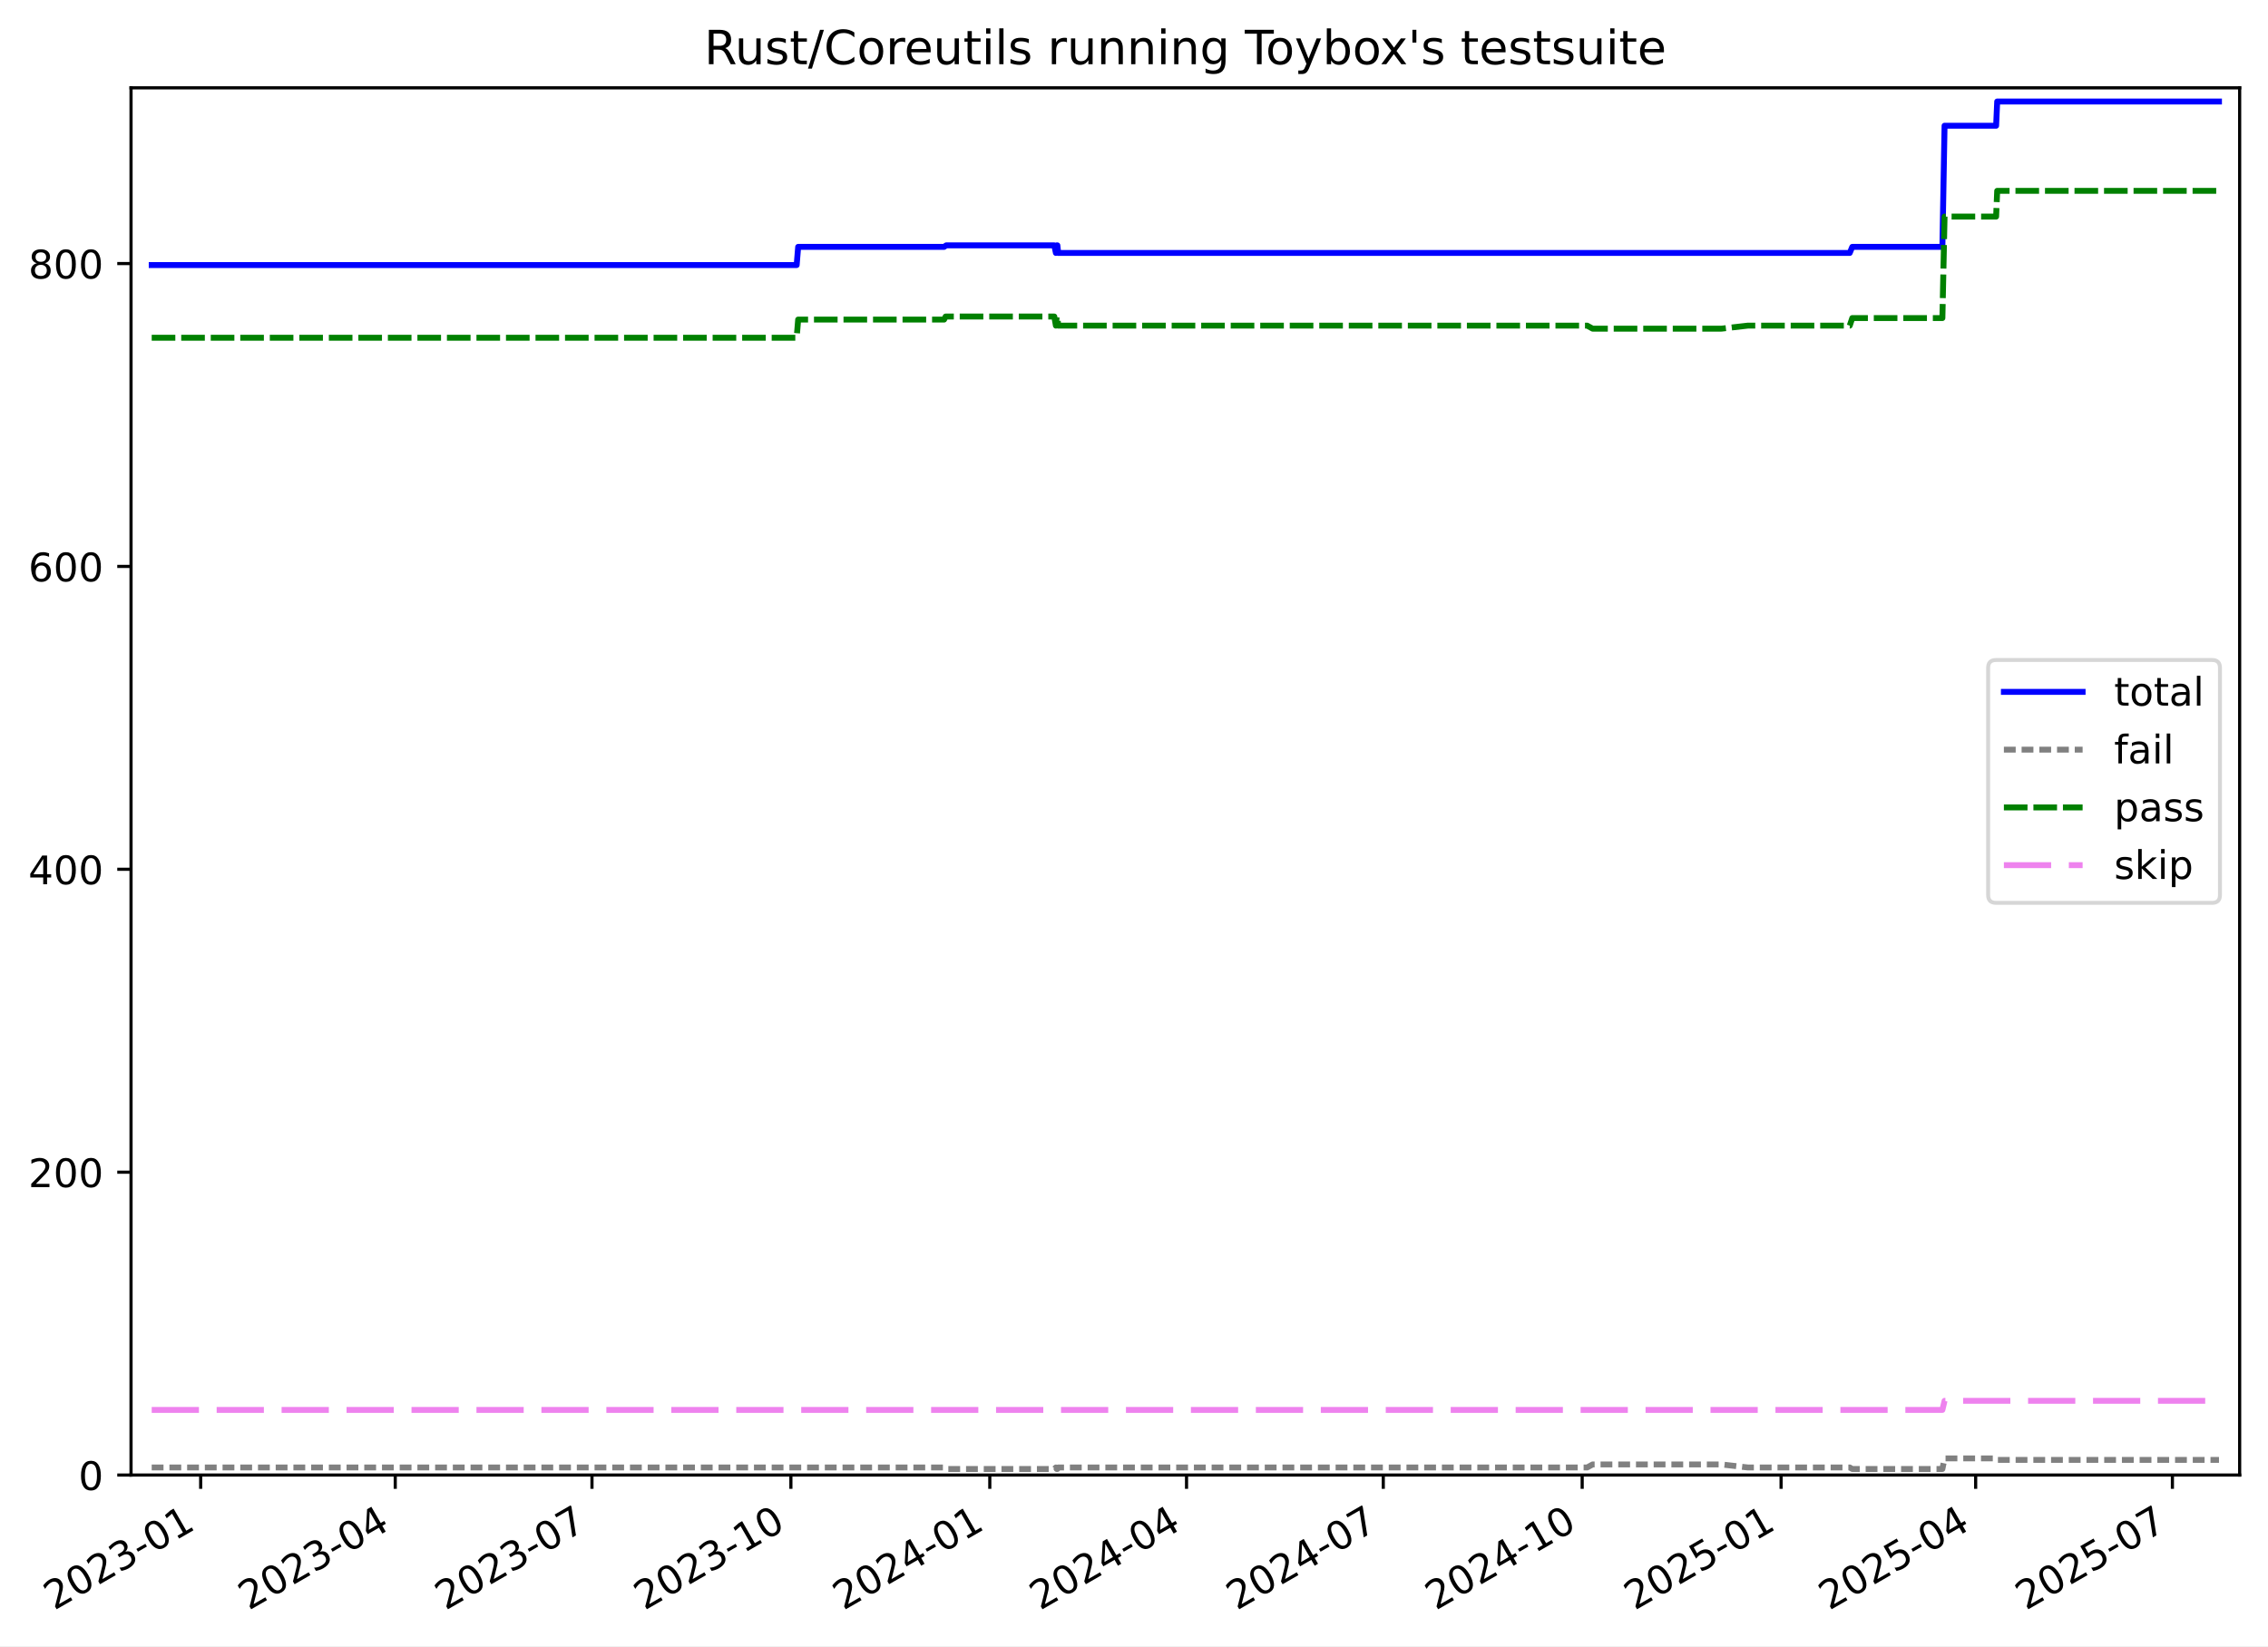
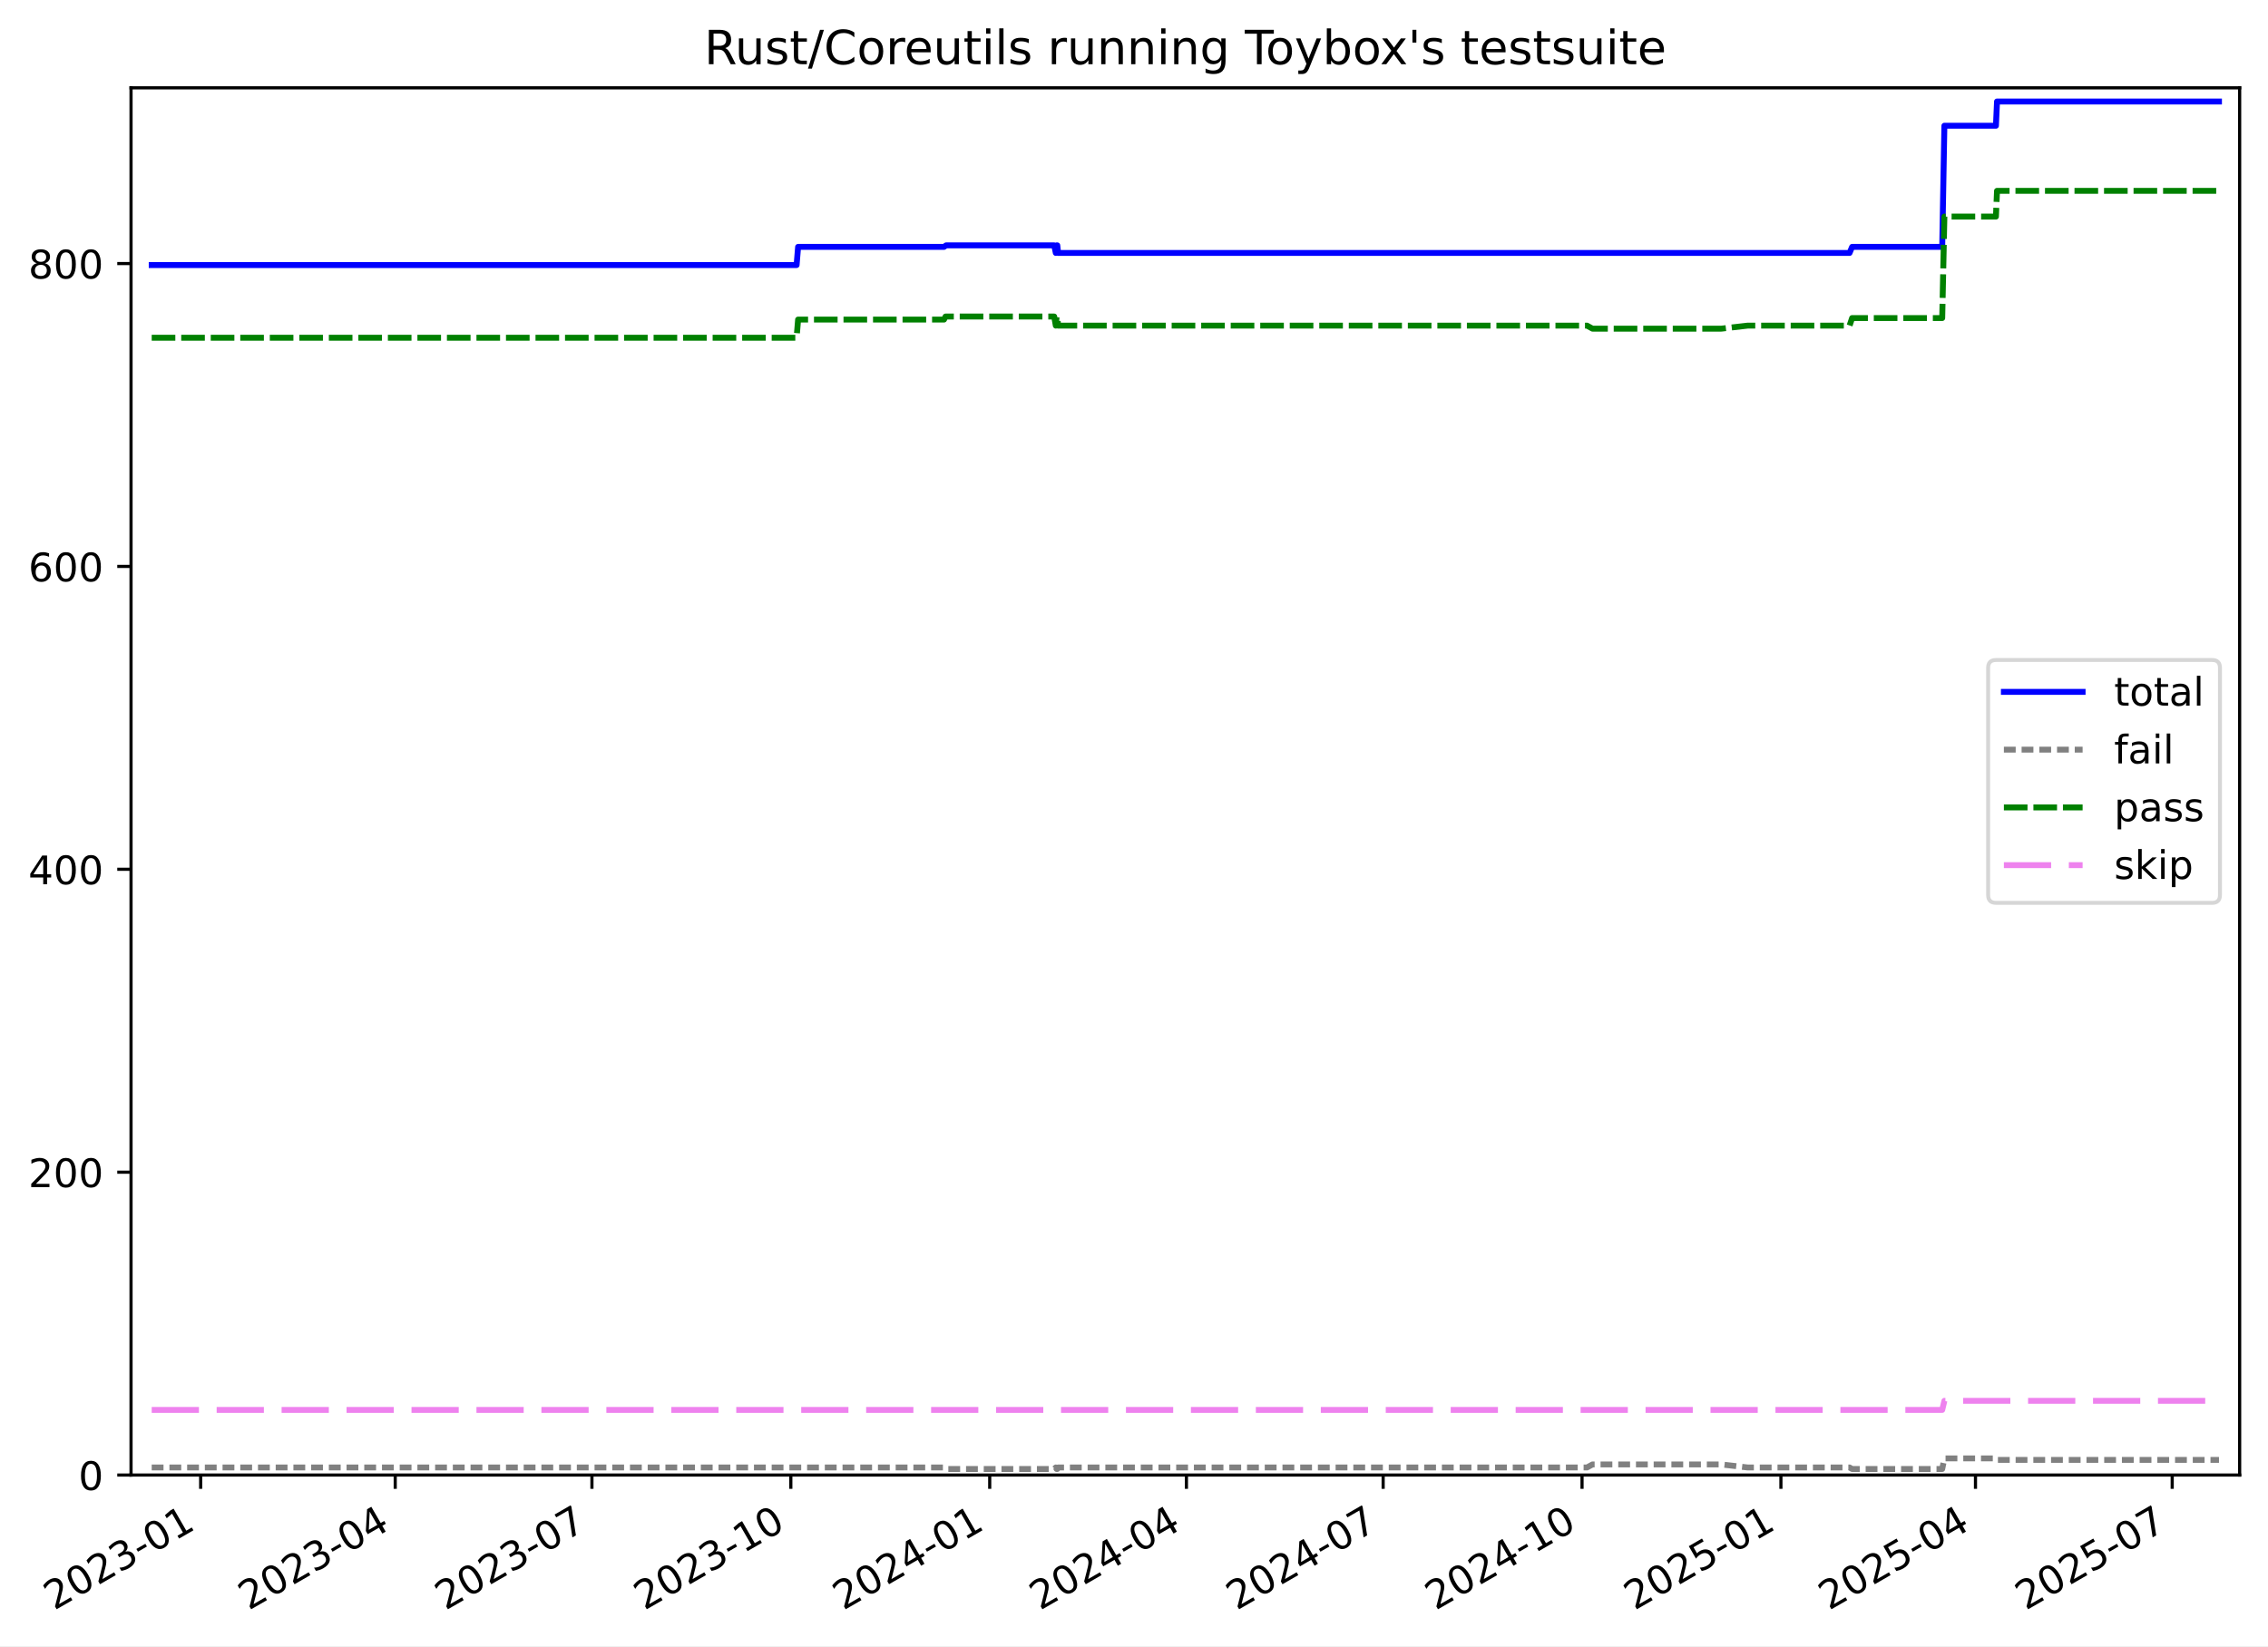
<svg xmlns="http://www.w3.org/2000/svg" xmlns:xlink="http://www.w3.org/1999/xlink" width="576.168pt" height="418.303pt" viewBox="0 0 576.168 418.303" version="1.1">
  <defs>
    <style type="text/css">*{stroke-linejoin: round; stroke-linecap: butt}</style>
  </defs>
  <g id="figure_1">
    <g id="patch_1">
      <path d="M -0 418.303  L 576.168 418.303  L 576.168 0  L -0 0  z " style="fill: #ffffff" />
    </g>
    <g id="axes_1">
      <g id="patch_2">
        <path d="M 33.288 374.83  L 568.967 374.83  L 568.967 22.318  L 33.288 22.318  z " style="fill: #ffffff" />
      </g>
      <g id="matplotlib.axis_1">
        <g id="xtick_1">
          <g id="line2d_1">
            <defs>
-               <path id="m8d94d91ae0" d="M 0 0  L 0 3.5  " style="stroke: #000000; stroke-width: 0.8" />
-             </defs>
-             <g>
-               <use xlink:href="#m8d94d91ae0" x="50.978" y="374.83" style="stroke: #000000; stroke-width: 0.8" />
+               <path id="md76aaed89a" d="M 0 0  L 0 3.5  " style="stroke: #000000; stroke-width: 0.8" />
+             </defs>
+             <g>
+               <use xlink:href="#md76aaed89a" x="50.976" y="374.83" style="stroke: #000000; stroke-width: 0.8" />
            </g>
          </g>
          <g id="text_1">
-             <g transform="translate(13.75272 409.302) rotate(-30) scale(0.1 -0.1)">
+             <g transform="translate(13.75149 409.302) rotate(-30) scale(0.1 -0.1)">
              <defs>
                <path id="DejaVuSans-32" d="M 1228 531  L 3431 531  L 3431 0  L 469 0  L 469 531  Q 828 903 1448 1529  Q 2069 2156 2228 2338  Q 2531 2678 2651 2914  Q 2772 3150 2772 3378  Q 2772 3750 2511 3984  Q 2250 4219 1831 4219  Q 1534 4219 1204 4116  Q 875 4013 500 3803  L 500 4441  Q 881 4594 1212 4672  Q 1544 4750 1819 4750  Q 2544 4750 2975 4387  Q 3406 4025 3406 3419  Q 3406 3131 3298 2873  Q 3191 2616 2906 2266  Q 2828 2175 2409 1742  Q 1991 1309 1228 531  z " transform="scale(0.015625)" />
                <path id="DejaVuSans-30" d="M 2034 4250  Q 1547 4250 1301 3770  Q 1056 3291 1056 2328  Q 1056 1369 1301 889  Q 1547 409 2034 409  Q 2525 409 2770 889  Q 3016 1369 3016 2328  Q 3016 3291 2770 3770  Q 2525 4250 2034 4250  z M 2034 4750  Q 2819 4750 3233 4129  Q 3647 3509 3647 2328  Q 3647 1150 3233 529  Q 2819 -91 2034 -91  Q 1250 -91 836 529  Q 422 1150 422 2328  Q 422 3509 836 4129  Q 1250 4750 2034 4750  z " transform="scale(0.015625)" />
                <path id="DejaVuSans-33" d="M 2597 2516  Q 3050 2419 3304 2112  Q 3559 1806 3559 1356  Q 3559 666 3084 287  Q 2609 -91 1734 -91  Q 1441 -91 1130 -33  Q 819 25 488 141  L 488 750  Q 750 597 1062 519  Q 1375 441 1716 441  Q 2309 441 2620 675  Q 2931 909 2931 1356  Q 2931 1769 2642 2001  Q 2353 2234 1838 2234  L 1294 2234  L 1294 2753  L 1863 2753  Q 2328 2753 2575 2939  Q 2822 3125 2822 3475  Q 2822 3834 2567 4026  Q 2313 4219 1838 4219  Q 1578 4219 1281 4162  Q 984 4106 628 3988  L 628 4550  Q 988 4650 1302 4700  Q 1616 4750 1894 4750  Q 2613 4750 3031 4423  Q 3450 4097 3450 3541  Q 3450 3153 3228 2886  Q 3006 2619 2597 2516  z " transform="scale(0.015625)" />
                <path id="DejaVuSans-2d" d="M 313 2009  L 1997 2009  L 1997 1497  L 313 1497  L 313 2009  z " transform="scale(0.015625)" />
                <path id="DejaVuSans-31" d="M 794 531  L 1825 531  L 1825 4091  L 703 3866  L 703 4441  L 1819 4666  L 2450 4666  L 2450 531  L 3481 531  L 3481 0  L 794 0  L 794 531  z " transform="scale(0.015625)" />
              </defs>
              <use xlink:href="#DejaVuSans-32" />
              <use xlink:href="#DejaVuSans-30" x="63.623" />
              <use xlink:href="#DejaVuSans-32" x="127.246" />
              <use xlink:href="#DejaVuSans-33" x="190.869" />
              <use xlink:href="#DejaVuSans-2d" x="254.492" />
              <use xlink:href="#DejaVuSans-30" x="290.576" />
              <use xlink:href="#DejaVuSans-31" x="354.199" />
            </g>
          </g>
        </g>
        <g id="xtick_2">
          <g id="line2d_2">
            <g>
-               <use xlink:href="#m8d94d91ae0" x="100.409" y="374.83" style="stroke: #000000; stroke-width: 0.8" />
+               <use xlink:href="#md76aaed89a" x="100.403" y="374.83" style="stroke: #000000; stroke-width: 0.8" />
            </g>
          </g>
          <g id="text_2">
-             <g transform="translate(63.18406 409.302) rotate(-30) scale(0.1 -0.1)">
+             <g transform="translate(63.17794 409.302) rotate(-30) scale(0.1 -0.1)">
              <defs>
                <path id="DejaVuSans-34" d="M 2419 4116  L 825 1625  L 2419 1625  L 2419 4116  z M 2253 4666  L 3047 4666  L 3047 1625  L 3713 1625  L 3713 1100  L 3047 1100  L 3047 0  L 2419 0  L 2419 1100  L 313 1100  L 313 1709  L 2253 4666  z " transform="scale(0.015625)" />
              </defs>
              <use xlink:href="#DejaVuSans-32" />
              <use xlink:href="#DejaVuSans-30" x="63.623" />
              <use xlink:href="#DejaVuSans-32" x="127.246" />
              <use xlink:href="#DejaVuSans-33" x="190.869" />
              <use xlink:href="#DejaVuSans-2d" x="254.492" />
              <use xlink:href="#DejaVuSans-30" x="290.576" />
              <use xlink:href="#DejaVuSans-34" x="354.199" />
            </g>
          </g>
        </g>
        <g id="xtick_3">
          <g id="line2d_3">
            <g>
-               <use xlink:href="#m8d94d91ae0" x="150.389" y="374.83" style="stroke: #000000; stroke-width: 0.8" />
+               <use xlink:href="#md76aaed89a" x="150.378" y="374.83" style="stroke: #000000; stroke-width: 0.8" />
            </g>
          </g>
          <g id="text_3">
-             <g transform="translate(113.1646 409.302) rotate(-30) scale(0.1 -0.1)">
+             <g transform="translate(113.1536 409.302) rotate(-30) scale(0.1 -0.1)">
              <defs>
                <path id="DejaVuSans-37" d="M 525 4666  L 3525 4666  L 3525 4397  L 1831 0  L 1172 0  L 2766 4134  L 525 4134  L 525 4666  z " transform="scale(0.015625)" />
              </defs>
              <use xlink:href="#DejaVuSans-32" />
              <use xlink:href="#DejaVuSans-30" x="63.623" />
              <use xlink:href="#DejaVuSans-32" x="127.246" />
              <use xlink:href="#DejaVuSans-33" x="190.869" />
              <use xlink:href="#DejaVuSans-2d" x="254.492" />
              <use xlink:href="#DejaVuSans-30" x="290.576" />
              <use xlink:href="#DejaVuSans-37" x="354.199" />
            </g>
          </g>
        </g>
        <g id="xtick_4">
          <g id="line2d_4">
            <g>
-               <use xlink:href="#m8d94d91ae0" x="200.919" y="374.83" style="stroke: #000000; stroke-width: 0.8" />
+               <use xlink:href="#md76aaed89a" x="200.903" y="374.83" style="stroke: #000000; stroke-width: 0.8" />
            </g>
          </g>
          <g id="text_4">
-             <g transform="translate(163.6944 409.302) rotate(-30) scale(0.1 -0.1)">
+             <g transform="translate(163.6784 409.302) rotate(-30) scale(0.1 -0.1)">
              <use xlink:href="#DejaVuSans-32" />
              <use xlink:href="#DejaVuSans-30" x="63.623" />
              <use xlink:href="#DejaVuSans-32" x="127.246" />
              <use xlink:href="#DejaVuSans-33" x="190.869" />
              <use xlink:href="#DejaVuSans-2d" x="254.492" />
              <use xlink:href="#DejaVuSans-31" x="290.576" />
              <use xlink:href="#DejaVuSans-30" x="354.199" />
            </g>
          </g>
        </g>
        <g id="xtick_5">
          <g id="line2d_5">
            <g>
-               <use xlink:href="#m8d94d91ae0" x="251.449" y="374.83" style="stroke: #000000; stroke-width: 0.8" />
+               <use xlink:href="#md76aaed89a" x="251.428" y="374.83" style="stroke: #000000; stroke-width: 0.8" />
            </g>
          </g>
          <g id="text_5">
-             <g transform="translate(214.2242 409.302) rotate(-30) scale(0.1 -0.1)">
+             <g transform="translate(214.2032 409.302) rotate(-30) scale(0.1 -0.1)">
              <use xlink:href="#DejaVuSans-32" />
              <use xlink:href="#DejaVuSans-30" x="63.623" />
              <use xlink:href="#DejaVuSans-32" x="127.246" />
              <use xlink:href="#DejaVuSans-34" x="190.869" />
              <use xlink:href="#DejaVuSans-2d" x="254.492" />
              <use xlink:href="#DejaVuSans-30" x="290.576" />
              <use xlink:href="#DejaVuSans-31" x="354.199" />
            </g>
          </g>
        </g>
        <g id="xtick_6">
          <g id="line2d_6">
            <g>
-               <use xlink:href="#m8d94d91ae0" x="301.43" y="374.83" style="stroke: #000000; stroke-width: 0.8" />
+               <use xlink:href="#md76aaed89a" x="301.404" y="374.83" style="stroke: #000000; stroke-width: 0.8" />
            </g>
          </g>
          <g id="text_6">
-             <g transform="translate(264.2048 409.302) rotate(-30) scale(0.1 -0.1)">
+             <g transform="translate(264.1788 409.302) rotate(-30) scale(0.1 -0.1)">
              <use xlink:href="#DejaVuSans-32" />
              <use xlink:href="#DejaVuSans-30" x="63.623" />
              <use xlink:href="#DejaVuSans-32" x="127.246" />
              <use xlink:href="#DejaVuSans-34" x="190.869" />
              <use xlink:href="#DejaVuSans-2d" x="254.492" />
              <use xlink:href="#DejaVuSans-30" x="290.576" />
              <use xlink:href="#DejaVuSans-34" x="354.199" />
            </g>
          </g>
        </g>
        <g id="xtick_7">
          <g id="line2d_7">
            <g>
-               <use xlink:href="#m8d94d91ae0" x="351.41" y="374.83" style="stroke: #000000; stroke-width: 0.8" />
+               <use xlink:href="#md76aaed89a" x="351.379" y="374.83" style="stroke: #000000; stroke-width: 0.8" />
            </g>
          </g>
          <g id="text_7">
-             <g transform="translate(314.1854 409.302) rotate(-30) scale(0.1 -0.1)">
+             <g transform="translate(314.1544 409.302) rotate(-30) scale(0.1 -0.1)">
              <use xlink:href="#DejaVuSans-32" />
              <use xlink:href="#DejaVuSans-30" x="63.623" />
              <use xlink:href="#DejaVuSans-32" x="127.246" />
              <use xlink:href="#DejaVuSans-34" x="190.869" />
              <use xlink:href="#DejaVuSans-2d" x="254.492" />
              <use xlink:href="#DejaVuSans-30" x="290.576" />
              <use xlink:href="#DejaVuSans-37" x="354.199" />
            </g>
          </g>
        </g>
        <g id="xtick_8">
          <g id="line2d_8">
            <g>
-               <use xlink:href="#m8d94d91ae0" x="401.94" y="374.83" style="stroke: #000000; stroke-width: 0.8" />
+               <use xlink:href="#md76aaed89a" x="401.904" y="374.83" style="stroke: #000000; stroke-width: 0.8" />
            </g>
          </g>
          <g id="text_8">
-             <g transform="translate(364.7152 409.302) rotate(-30) scale(0.1 -0.1)">
+             <g transform="translate(364.6792 409.302) rotate(-30) scale(0.1 -0.1)">
              <use xlink:href="#DejaVuSans-32" />
              <use xlink:href="#DejaVuSans-30" x="63.623" />
              <use xlink:href="#DejaVuSans-32" x="127.246" />
              <use xlink:href="#DejaVuSans-34" x="190.869" />
              <use xlink:href="#DejaVuSans-2d" x="254.492" />
              <use xlink:href="#DejaVuSans-31" x="290.576" />
              <use xlink:href="#DejaVuSans-30" x="354.199" />
            </g>
          </g>
        </g>
        <g id="xtick_9">
          <g id="line2d_9">
            <g>
-               <use xlink:href="#m8d94d91ae0" x="452.47" y="374.83" style="stroke: #000000; stroke-width: 0.8" />
+               <use xlink:href="#md76aaed89a" x="452.429" y="374.83" style="stroke: #000000; stroke-width: 0.8" />
            </g>
          </g>
          <g id="text_9">
-             <g transform="translate(415.245 409.302) rotate(-30) scale(0.1 -0.1)">
+             <g transform="translate(415.204 409.302) rotate(-30) scale(0.1 -0.1)">
              <defs>
                <path id="DejaVuSans-35" d="M 691 4666  L 3169 4666  L 3169 4134  L 1269 4134  L 1269 2991  Q 1406 3038 1543 3061  Q 1681 3084 1819 3084  Q 2600 3084 3056 2656  Q 3513 2228 3513 1497  Q 3513 744 3044 326  Q 2575 -91 1722 -91  Q 1428 -91 1123 -41  Q 819 9 494 109  L 494 744  Q 775 591 1075 516  Q 1375 441 1709 441  Q 2250 441 2565 725  Q 2881 1009 2881 1497  Q 2881 1984 2565 2268  Q 2250 2553 1709 2553  Q 1456 2553 1204 2497  Q 953 2441 691 2322  L 691 4666  z " transform="scale(0.015625)" />
              </defs>
              <use xlink:href="#DejaVuSans-32" />
              <use xlink:href="#DejaVuSans-30" x="63.623" />
              <use xlink:href="#DejaVuSans-32" x="127.246" />
              <use xlink:href="#DejaVuSans-35" x="190.869" />
              <use xlink:href="#DejaVuSans-2d" x="254.492" />
              <use xlink:href="#DejaVuSans-30" x="290.576" />
              <use xlink:href="#DejaVuSans-31" x="354.199" />
            </g>
          </g>
        </g>
        <g id="xtick_10">
          <g id="line2d_10">
            <g>
-               <use xlink:href="#m8d94d91ae0" x="501.901" y="374.83" style="stroke: #000000; stroke-width: 0.8" />
+               <use xlink:href="#md76aaed89a" x="501.855" y="374.83" style="stroke: #000000; stroke-width: 0.8" />
            </g>
          </g>
          <g id="text_10">
-             <g transform="translate(464.6763 409.302) rotate(-30) scale(0.1 -0.1)">
+             <g transform="translate(464.6305 409.302) rotate(-30) scale(0.1 -0.1)">
              <use xlink:href="#DejaVuSans-32" />
              <use xlink:href="#DejaVuSans-30" x="63.623" />
              <use xlink:href="#DejaVuSans-32" x="127.246" />
              <use xlink:href="#DejaVuSans-35" x="190.869" />
              <use xlink:href="#DejaVuSans-2d" x="254.492" />
              <use xlink:href="#DejaVuSans-30" x="290.576" />
              <use xlink:href="#DejaVuSans-34" x="354.199" />
            </g>
          </g>
        </g>
        <g id="xtick_11">
          <g id="line2d_11">
            <g>
-               <use xlink:href="#m8d94d91ae0" x="551.882" y="374.83" style="stroke: #000000; stroke-width: 0.8" />
+               <use xlink:href="#md76aaed89a" x="551.831" y="374.83" style="stroke: #000000; stroke-width: 0.8" />
            </g>
          </g>
          <g id="text_11">
-             <g transform="translate(514.6569 409.302) rotate(-30) scale(0.1 -0.1)">
+             <g transform="translate(514.6061 409.302) rotate(-30) scale(0.1 -0.1)">
              <use xlink:href="#DejaVuSans-32" />
              <use xlink:href="#DejaVuSans-30" x="63.623" />
              <use xlink:href="#DejaVuSans-32" x="127.246" />
              <use xlink:href="#DejaVuSans-35" x="190.869" />
              <use xlink:href="#DejaVuSans-2d" x="254.492" />
              <use xlink:href="#DejaVuSans-30" x="290.576" />
              <use xlink:href="#DejaVuSans-37" x="354.199" />
            </g>
          </g>
        </g>
      </g>
      <g id="matplotlib.axis_2">
        <g id="ytick_1">
          <g id="line2d_12">
            <defs>
-               <path id="mfdc3925e29" d="M 0 0  L -3.5 0  " style="stroke: #000000; stroke-width: 0.8" />
-             </defs>
-             <g>
-               <use xlink:href="#mfdc3925e29" x="33.288" y="374.83" style="stroke: #000000; stroke-width: 0.8" />
+               <path id="m30e157543b" d="M 0 0  L -3.5 0  " style="stroke: #000000; stroke-width: 0.8" />
+             </defs>
+             <g>
+               <use xlink:href="#m30e157543b" x="33.288" y="374.83" style="stroke: #000000; stroke-width: 0.8" />
            </g>
          </g>
          <g id="text_12">
            <g transform="translate(19.925 378.6293) scale(0.1 -0.1)">
              <use xlink:href="#DejaVuSans-30" />
            </g>
          </g>
        </g>
        <g id="ytick_2">
          <g id="line2d_13">
            <g>
-               <use xlink:href="#mfdc3925e29" x="33.288" y="297.865" style="stroke: #000000; stroke-width: 0.8" />
+               <use xlink:href="#m30e157543b" x="33.288" y="297.865" style="stroke: #000000; stroke-width: 0.8" />
            </g>
          </g>
          <g id="text_13">
            <g transform="translate(7.2 301.6642) scale(0.1 -0.1)">
              <use xlink:href="#DejaVuSans-32" />
              <use xlink:href="#DejaVuSans-30" x="63.623" />
              <use xlink:href="#DejaVuSans-30" x="127.246" />
            </g>
          </g>
        </g>
        <g id="ytick_3">
          <g id="line2d_14">
            <g>
-               <use xlink:href="#mfdc3925e29" x="33.288" y="220.9" style="stroke: #000000; stroke-width: 0.8" />
+               <use xlink:href="#m30e157543b" x="33.288" y="220.9" style="stroke: #000000; stroke-width: 0.8" />
            </g>
          </g>
          <g id="text_14">
            <g transform="translate(7.2 224.699) scale(0.1 -0.1)">
              <use xlink:href="#DejaVuSans-34" />
              <use xlink:href="#DejaVuSans-30" x="63.623" />
              <use xlink:href="#DejaVuSans-30" x="127.246" />
            </g>
          </g>
        </g>
        <g id="ytick_4">
          <g id="line2d_15">
            <g>
-               <use xlink:href="#mfdc3925e29" x="33.288" y="143.935" style="stroke: #000000; stroke-width: 0.8" />
+               <use xlink:href="#m30e157543b" x="33.288" y="143.935" style="stroke: #000000; stroke-width: 0.8" />
            </g>
          </g>
          <g id="text_15">
            <g transform="translate(7.2 147.7338) scale(0.1 -0.1)">
              <defs>
                <path id="DejaVuSans-36" d="M 2113 2584  Q 1688 2584 1439 2293  Q 1191 2003 1191 1497  Q 1191 994 1439 701  Q 1688 409 2113 409  Q 2538 409 2786 701  Q 3034 994 3034 1497  Q 3034 2003 2786 2293  Q 2538 2584 2113 2584  z M 3366 4563  L 3366 3988  Q 3128 4100 2886 4159  Q 2644 4219 2406 4219  Q 1781 4219 1451 3797  Q 1122 3375 1075 2522  Q 1259 2794 1537 2939  Q 1816 3084 2150 3084  Q 2853 3084 3261 2657  Q 3669 2231 3669 1497  Q 3669 778 3244 343  Q 2819 -91 2113 -91  Q 1303 -91 875 529  Q 447 1150 447 2328  Q 447 3434 972 4092  Q 1497 4750 2381 4750  Q 2619 4750 2861 4703  Q 3103 4656 3366 4563  z " transform="scale(0.015625)" />
              </defs>
              <use xlink:href="#DejaVuSans-36" />
              <use xlink:href="#DejaVuSans-30" x="63.623" />
              <use xlink:href="#DejaVuSans-30" x="127.246" />
            </g>
          </g>
        </g>
        <g id="ytick_5">
          <g id="line2d_16">
            <g>
-               <use xlink:href="#mfdc3925e29" x="33.288" y="66.969" style="stroke: #000000; stroke-width: 0.8" />
+               <use xlink:href="#m30e157543b" x="33.288" y="66.969" style="stroke: #000000; stroke-width: 0.8" />
            </g>
          </g>
          <g id="text_16">
            <g transform="translate(7.2 70.76868) scale(0.1 -0.1)">
              <defs>
                <path id="DejaVuSans-38" d="M 2034 2216  Q 1584 2216 1326 1975  Q 1069 1734 1069 1313  Q 1069 891 1326 650  Q 1584 409 2034 409  Q 2484 409 2743 651  Q 3003 894 3003 1313  Q 3003 1734 2745 1975  Q 2488 2216 2034 2216  z M 1403 2484  Q 997 2584 770 2862  Q 544 3141 544 3541  Q 544 4100 942 4425  Q 1341 4750 2034 4750  Q 2731 4750 3128 4425  Q 3525 4100 3525 3541  Q 3525 3141 3298 2862  Q 3072 2584 2669 2484  Q 3125 2378 3379 2068  Q 3634 1759 3634 1313  Q 3634 634 3220 271  Q 2806 -91 2034 -91  Q 1263 -91 848 271  Q 434 634 434 1313  Q 434 1759 690 2068  Q 947 2378 1403 2484  z M 1172 3481  Q 1172 3119 1398 2916  Q 1625 2713 2034 2713  Q 2441 2713 2670 2916  Q 2900 3119 2900 3481  Q 2900 3844 2670 4047  Q 2441 4250 2034 4250  Q 1625 4250 1398 4047  Q 1172 3844 1172 3481  z " transform="scale(0.015625)" />
              </defs>
              <use xlink:href="#DejaVuSans-38" />
              <use xlink:href="#DejaVuSans-30" x="63.623" />
              <use xlink:href="#DejaVuSans-30" x="127.246" />
            </g>
          </g>
        </g>
      </g>
      <g id="line2d_17">
-         <path d="M 38.539 67.354  L 202.388 67.354  L 202.766 62.736  L 239.84 62.736  L 240.379 62.352  L 267.835 62.352  L 268.241 64.276  L 268.448 62.352  L 268.619 62.352  L 268.829 64.276  L 469.912 64.276  L 470.557 62.736  L 493.45 62.736  L 494 31.95  L 507.099 31.95  L 507.373 25.793  L 563.716 25.793  L 563.716 25.793  " clip-path="url(#pceb5319aca)" style="fill: none; stroke: #0000ff; stroke-width: 1.5; stroke-linecap: square" />
+         <path d="M 38.539 67.354  L 202.371 67.354  L 202.75 62.736  L 239.82 62.736  L 240.359 62.352  L 267.812 62.352  L 268.218 64.276  L 268.426 62.352  L 268.597 62.352  L 268.806 64.276  L 469.869 64.276  L 470.514 62.736  L 493.405 62.736  L 493.955 31.95  L 507.052 31.95  L 507.326 25.793  L 563.716 25.793  L 563.716 25.793  " clip-path="url(#pfeed39c0c6)" style="fill: none; stroke: #0000ff; stroke-width: 1.5; stroke-linecap: square" />
      </g>
      <g id="line2d_18">
-         <path d="M 38.539 372.906  L 239.84 372.906  L 240.379 373.291  L 267.835 373.291  L 268.241 372.906  L 268.448 373.291  L 268.619 373.291  L 268.829 372.906  L 403.204 372.906  L 404.595 372.136  L 437.336 372.136  L 444.019 372.906  L 469.912 372.906  L 470.557 373.291  L 493.45 373.291  L 494 370.597  L 507.099 370.597  L 507.373 370.982  L 563.716 370.982  L 563.716 370.982  " clip-path="url(#pceb5319aca)" style="fill: none; stroke-dasharray: 3,1.5; stroke-dashoffset: 0; stroke: #808080; stroke-width: 1.5" />
+         <path d="M 38.539 372.906  L 239.82 372.906  L 240.359 373.291  L 267.812 373.291  L 268.218 372.906  L 268.426 373.291  L 268.597 373.291  L 268.806 372.906  L 403.168 372.906  L 404.558 372.136  L 437.297 372.136  L 443.979 372.906  L 469.869 372.906  L 470.514 373.291  L 493.405 373.291  L 493.955 370.597  L 507.052 370.597  L 507.326 370.982  L 563.716 370.982  L 563.716 370.982  " clip-path="url(#pfeed39c0c6)" style="fill: none; stroke-dasharray: 3,1.5; stroke-dashoffset: 0; stroke: #808080; stroke-width: 1.5" />
      </g>
      <g id="line2d_19">
-         <path d="M 38.539 85.826  L 202.388 85.826  L 202.766 81.208  L 239.84 81.208  L 240.229 80.438  L 267.835 80.438  L 268.241 82.747  L 268.448 80.438  L 268.619 80.438  L 268.829 82.747  L 403.204 82.747  L 404.595 83.517  L 437.336 83.517  L 444.019 82.747  L 469.912 82.747  L 470.557 80.823  L 493.45 80.823  L 494 55.04  L 507.099 55.04  L 507.373 48.498  L 563.716 48.498  L 563.716 48.498  " clip-path="url(#pceb5319aca)" style="fill: none; stroke-dasharray: 6,1.5; stroke-dashoffset: 0; stroke: #008000; stroke-width: 1.5" />
+         <path d="M 38.539 85.826  L 202.371 85.826  L 202.75 81.208  L 239.82 81.208  L 240.209 80.438  L 267.812 80.438  L 268.218 82.747  L 268.426 80.438  L 268.597 80.438  L 268.806 82.747  L 403.168 82.747  L 404.558 83.517  L 437.297 83.517  L 443.979 82.747  L 469.869 82.747  L 470.514 80.823  L 493.405 80.823  L 493.955 55.04  L 507.052 55.04  L 507.326 48.498  L 563.716 48.498  L 563.716 48.498  " clip-path="url(#pfeed39c0c6)" style="fill: none; stroke-dasharray: 6,1.5; stroke-dashoffset: 0; stroke: #008000; stroke-width: 1.5" />
      </g>
      <g id="line2d_20">
-         <path d="M 38.539 358.283  L 493.45 358.283  L 494 355.974  L 563.716 355.974  L 563.716 355.974  " clip-path="url(#pceb5319aca)" style="fill: none; stroke-dasharray: 12,4.5; stroke-dashoffset: 0; stroke: #ee82ee; stroke-width: 1.5" />
+         <path d="M 38.539 358.283  L 493.405 358.283  L 493.955 355.974  L 563.716 355.974  L 563.716 355.974  " clip-path="url(#pfeed39c0c6)" style="fill: none; stroke-dasharray: 12,4.5; stroke-dashoffset: 0; stroke: #ee82ee; stroke-width: 1.5" />
      </g>
      <g id="patch_3">
        <path d="M 33.288 374.83  L 33.288 22.318  " style="fill: none; stroke: #000000; stroke-width: 0.8; stroke-linejoin: miter; stroke-linecap: square" />
      </g>
      <g id="patch_4">
        <path d="M 568.967 374.83  L 568.967 22.318  " style="fill: none; stroke: #000000; stroke-width: 0.8; stroke-linejoin: miter; stroke-linecap: square" />
      </g>
      <g id="patch_5">
        <path d="M 33.288 374.83  L 568.967 374.83  " style="fill: none; stroke: #000000; stroke-width: 0.8; stroke-linejoin: miter; stroke-linecap: square" />
      </g>
      <g id="patch_6">
        <path d="M 33.288 22.318  L 568.967 22.318  " style="fill: none; stroke: #000000; stroke-width: 0.8; stroke-linejoin: miter; stroke-linecap: square" />
      </g>
      <g id="text_17">
        <g transform="translate(178.9084 16.31812) scale(0.12 -0.12)">
          <defs>
            <path id="DejaVuSans-52" d="M 2841 2188  Q 3044 2119 3236 1894  Q 3428 1669 3622 1275  L 4263 0  L 3584 0  L 2988 1197  Q 2756 1666 2539 1819  Q 2322 1972 1947 1972  L 1259 1972  L 1259 0  L 628 0  L 628 4666  L 2053 4666  Q 2853 4666 3247 4331  Q 3641 3997 3641 3322  Q 3641 2881 3436 2590  Q 3231 2300 2841 2188  z M 1259 4147  L 1259 2491  L 2053 2491  Q 2509 2491 2742 2702  Q 2975 2913 2975 3322  Q 2975 3731 2742 3939  Q 2509 4147 2053 4147  L 1259 4147  z " transform="scale(0.015625)" />
            <path id="DejaVuSans-75" d="M 544 1381  L 544 3500  L 1119 3500  L 1119 1403  Q 1119 906 1312 657  Q 1506 409 1894 409  Q 2359 409 2629 706  Q 2900 1003 2900 1516  L 2900 3500  L 3475 3500  L 3475 0  L 2900 0  L 2900 538  Q 2691 219 2414 64  Q 2138 -91 1772 -91  Q 1169 -91 856 284  Q 544 659 544 1381  z M 1991 3584  L 1991 3584  z " transform="scale(0.015625)" />
            <path id="DejaVuSans-73" d="M 2834 3397  L 2834 2853  Q 2591 2978 2328 3040  Q 2066 3103 1784 3103  Q 1356 3103 1142 2972  Q 928 2841 928 2578  Q 928 2378 1081 2264  Q 1234 2150 1697 2047  L 1894 2003  Q 2506 1872 2764 1633  Q 3022 1394 3022 966  Q 3022 478 2636 193  Q 2250 -91 1575 -91  Q 1294 -91 989 -36  Q 684 19 347 128  L 347 722  Q 666 556 975 473  Q 1284 391 1588 391  Q 1994 391 2212 530  Q 2431 669 2431 922  Q 2431 1156 2273 1281  Q 2116 1406 1581 1522  L 1381 1569  Q 847 1681 609 1914  Q 372 2147 372 2553  Q 372 3047 722 3315  Q 1072 3584 1716 3584  Q 2034 3584 2315 3537  Q 2597 3491 2834 3397  z " transform="scale(0.015625)" />
            <path id="DejaVuSans-74" d="M 1172 4494  L 1172 3500  L 2356 3500  L 2356 3053  L 1172 3053  L 1172 1153  Q 1172 725 1289 603  Q 1406 481 1766 481  L 2356 481  L 2356 0  L 1766 0  Q 1100 0 847 248  Q 594 497 594 1153  L 594 3053  L 172 3053  L 172 3500  L 594 3500  L 594 4494  L 1172 4494  z " transform="scale(0.015625)" />
            <path id="DejaVuSans-2f" d="M 1625 4666  L 2156 4666  L 531 -594  L 0 -594  L 1625 4666  z " transform="scale(0.015625)" />
            <path id="DejaVuSans-43" d="M 4122 4306  L 4122 3641  Q 3803 3938 3442 4084  Q 3081 4231 2675 4231  Q 1875 4231 1450 3742  Q 1025 3253 1025 2328  Q 1025 1406 1450 917  Q 1875 428 2675 428  Q 3081 428 3442 575  Q 3803 722 4122 1019  L 4122 359  Q 3791 134 3420 21  Q 3050 -91 2638 -91  Q 1578 -91 968 557  Q 359 1206 359 2328  Q 359 3453 968 4101  Q 1578 4750 2638 4750  Q 3056 4750 3426 4639  Q 3797 4528 4122 4306  z " transform="scale(0.015625)" />
            <path id="DejaVuSans-6f" d="M 1959 3097  Q 1497 3097 1228 2736  Q 959 2375 959 1747  Q 959 1119 1226 758  Q 1494 397 1959 397  Q 2419 397 2687 759  Q 2956 1122 2956 1747  Q 2956 2369 2687 2733  Q 2419 3097 1959 3097  z M 1959 3584  Q 2709 3584 3137 3096  Q 3566 2609 3566 1747  Q 3566 888 3137 398  Q 2709 -91 1959 -91  Q 1206 -91 779 398  Q 353 888 353 1747  Q 353 2609 779 3096  Q 1206 3584 1959 3584  z " transform="scale(0.015625)" />
            <path id="DejaVuSans-72" d="M 2631 2963  Q 2534 3019 2420 3045  Q 2306 3072 2169 3072  Q 1681 3072 1420 2755  Q 1159 2438 1159 1844  L 1159 0  L 581 0  L 581 3500  L 1159 3500  L 1159 2956  Q 1341 3275 1631 3429  Q 1922 3584 2338 3584  Q 2397 3584 2469 3576  Q 2541 3569 2628 3553  L 2631 2963  z " transform="scale(0.015625)" />
            <path id="DejaVuSans-65" d="M 3597 1894  L 3597 1613  L 953 1613  Q 991 1019 1311 708  Q 1631 397 2203 397  Q 2534 397 2845 478  Q 3156 559 3463 722  L 3463 178  Q 3153 47 2828 -22  Q 2503 -91 2169 -91  Q 1331 -91 842 396  Q 353 884 353 1716  Q 353 2575 817 3079  Q 1281 3584 2069 3584  Q 2775 3584 3186 3129  Q 3597 2675 3597 1894  z M 3022 2063  Q 3016 2534 2758 2815  Q 2500 3097 2075 3097  Q 1594 3097 1305 2825  Q 1016 2553 972 2059  L 3022 2063  z " transform="scale(0.015625)" />
            <path id="DejaVuSans-69" d="M 603 3500  L 1178 3500  L 1178 0  L 603 0  L 603 3500  z M 603 4863  L 1178 4863  L 1178 4134  L 603 4134  L 603 4863  z " transform="scale(0.015625)" />
            <path id="DejaVuSans-6c" d="M 603 4863  L 1178 4863  L 1178 0  L 603 0  L 603 4863  z " transform="scale(0.015625)" />
            <path id="DejaVuSans-20" transform="scale(0.015625)" />
            <path id="DejaVuSans-6e" d="M 3513 2113  L 3513 0  L 2938 0  L 2938 2094  Q 2938 2591 2744 2837  Q 2550 3084 2163 3084  Q 1697 3084 1428 2787  Q 1159 2491 1159 1978  L 1159 0  L 581 0  L 581 3500  L 1159 3500  L 1159 2956  Q 1366 3272 1645 3428  Q 1925 3584 2291 3584  Q 2894 3584 3203 3211  Q 3513 2838 3513 2113  z " transform="scale(0.015625)" />
            <path id="DejaVuSans-67" d="M 2906 1791  Q 2906 2416 2648 2759  Q 2391 3103 1925 3103  Q 1463 3103 1205 2759  Q 947 2416 947 1791  Q 947 1169 1205 825  Q 1463 481 1925 481  Q 2391 481 2648 825  Q 2906 1169 2906 1791  z M 3481 434  Q 3481 -459 3084 -895  Q 2688 -1331 1869 -1331  Q 1566 -1331 1297 -1286  Q 1028 -1241 775 -1147  L 775 -588  Q 1028 -725 1275 -790  Q 1522 -856 1778 -856  Q 2344 -856 2625 -561  Q 2906 -266 2906 331  L 2906 616  Q 2728 306 2450 153  Q 2172 0 1784 0  Q 1141 0 747 490  Q 353 981 353 1791  Q 353 2603 747 3093  Q 1141 3584 1784 3584  Q 2172 3584 2450 3431  Q 2728 3278 2906 2969  L 2906 3500  L 3481 3500  L 3481 434  z " transform="scale(0.015625)" />
            <path id="DejaVuSans-54" d="M -19 4666  L 3928 4666  L 3928 4134  L 2272 4134  L 2272 0  L 1638 0  L 1638 4134  L -19 4134  L -19 4666  z " transform="scale(0.015625)" />
            <path id="DejaVuSans-79" d="M 2059 -325  Q 1816 -950 1584 -1140  Q 1353 -1331 966 -1331  L 506 -1331  L 506 -850  L 844 -850  Q 1081 -850 1212 -737  Q 1344 -625 1503 -206  L 1606 56  L 191 3500  L 800 3500  L 1894 763  L 2988 3500  L 3597 3500  L 2059 -325  z " transform="scale(0.015625)" />
            <path id="DejaVuSans-62" d="M 3116 1747  Q 3116 2381 2855 2742  Q 2594 3103 2138 3103  Q 1681 3103 1420 2742  Q 1159 2381 1159 1747  Q 1159 1113 1420 752  Q 1681 391 2138 391  Q 2594 391 2855 752  Q 3116 1113 3116 1747  z M 1159 2969  Q 1341 3281 1617 3432  Q 1894 3584 2278 3584  Q 2916 3584 3314 3078  Q 3713 2572 3713 1747  Q 3713 922 3314 415  Q 2916 -91 2278 -91  Q 1894 -91 1617 61  Q 1341 213 1159 525  L 1159 0  L 581 0  L 581 4863  L 1159 4863  L 1159 2969  z " transform="scale(0.015625)" />
            <path id="DejaVuSans-78" d="M 3513 3500  L 2247 1797  L 3578 0  L 2900 0  L 1881 1375  L 863 0  L 184 0  L 1544 1831  L 300 3500  L 978 3500  L 1906 2253  L 2834 3500  L 3513 3500  z " transform="scale(0.015625)" />
            <path id="DejaVuSans-27" d="M 1147 4666  L 1147 2931  L 616 2931  L 616 4666  L 1147 4666  z " transform="scale(0.015625)" />
          </defs>
          <use xlink:href="#DejaVuSans-52" />
          <use xlink:href="#DejaVuSans-75" x="64.982" />
          <use xlink:href="#DejaVuSans-73" x="128.361" />
          <use xlink:href="#DejaVuSans-74" x="180.461" />
          <use xlink:href="#DejaVuSans-2f" x="219.67" />
          <use xlink:href="#DejaVuSans-43" x="253.361" />
          <use xlink:href="#DejaVuSans-6f" x="323.186" />
          <use xlink:href="#DejaVuSans-72" x="384.367" />
          <use xlink:href="#DejaVuSans-65" x="423.23" />
          <use xlink:href="#DejaVuSans-75" x="484.754" />
          <use xlink:href="#DejaVuSans-74" x="548.133" />
          <use xlink:href="#DejaVuSans-69" x="587.342" />
          <use xlink:href="#DejaVuSans-6c" x="615.125" />
          <use xlink:href="#DejaVuSans-73" x="642.908" />
          <use xlink:href="#DejaVuSans-20" x="695.008" />
          <use xlink:href="#DejaVuSans-72" x="726.795" />
          <use xlink:href="#DejaVuSans-75" x="767.908" />
          <use xlink:href="#DejaVuSans-6e" x="831.287" />
          <use xlink:href="#DejaVuSans-6e" x="894.666" />
          <use xlink:href="#DejaVuSans-69" x="958.045" />
          <use xlink:href="#DejaVuSans-6e" x="985.828" />
          <use xlink:href="#DejaVuSans-67" x="1049.207" />
          <use xlink:href="#DejaVuSans-20" x="1112.684" />
          <use xlink:href="#DejaVuSans-54" x="1144.471" />
          <use xlink:href="#DejaVuSans-6f" x="1188.555" />
          <use xlink:href="#DejaVuSans-79" x="1249.736" />
          <use xlink:href="#DejaVuSans-62" x="1308.916" />
          <use xlink:href="#DejaVuSans-6f" x="1372.393" />
          <use xlink:href="#DejaVuSans-78" x="1430.449" />
          <use xlink:href="#DejaVuSans-27" x="1489.629" />
          <use xlink:href="#DejaVuSans-73" x="1517.119" />
          <use xlink:href="#DejaVuSans-20" x="1569.219" />
          <use xlink:href="#DejaVuSans-74" x="1601.006" />
          <use xlink:href="#DejaVuSans-65" x="1640.215" />
          <use xlink:href="#DejaVuSans-73" x="1701.738" />
          <use xlink:href="#DejaVuSans-74" x="1753.838" />
          <use xlink:href="#DejaVuSans-73" x="1793.047" />
          <use xlink:href="#DejaVuSans-75" x="1845.146" />
          <use xlink:href="#DejaVuSans-69" x="1908.525" />
          <use xlink:href="#DejaVuSans-74" x="1936.309" />
          <use xlink:href="#DejaVuSans-65" x="1975.518" />
        </g>
      </g>
      <g id="legend_1">
        <g id="patch_7">
          <path d="M 507.072 229.43  L 561.967 229.43  Q 563.967 229.43 563.967 227.43  L 563.967 169.718  Q 563.967 167.718 561.967 167.718  L 507.072 167.718  Q 505.072 167.718 505.072 169.718  L 505.072 227.43  Q 505.072 229.43 507.072 229.43  z " style="fill: #ffffff; opacity: 0.8; stroke: #cccccc; stroke-linejoin: miter" />
        </g>
        <g id="line2d_21">
          <path d="M 509.072 175.816  L 519.072 175.816  L 529.072 175.816  " style="fill: none; stroke: #0000ff; stroke-width: 1.5; stroke-linecap: square" />
        </g>
        <g id="text_18">
          <g transform="translate(537.0722 179.3163) scale(0.1 -0.1)">
            <defs>
              <path id="DejaVuSans-61" d="M 2194 1759  Q 1497 1759 1228 1600  Q 959 1441 959 1056  Q 959 750 1161 570  Q 1363 391 1709 391  Q 2188 391 2477 730  Q 2766 1069 2766 1631  L 2766 1759  L 2194 1759  z M 3341 1997  L 3341 0  L 2766 0  L 2766 531  Q 2569 213 2275 61  Q 1981 -91 1556 -91  Q 1019 -91 701 211  Q 384 513 384 1019  Q 384 1609 779 1909  Q 1175 2209 1959 2209  L 2766 2209  L 2766 2266  Q 2766 2663 2505 2880  Q 2244 3097 1772 3097  Q 1472 3097 1187 3025  Q 903 2953 641 2809  L 641 3341  Q 956 3463 1253 3523  Q 1550 3584 1831 3584  Q 2591 3584 2966 3190  Q 3341 2797 3341 1997  z " transform="scale(0.015625)" />
            </defs>
            <use xlink:href="#DejaVuSans-74" />
            <use xlink:href="#DejaVuSans-6f" x="39.209" />
            <use xlink:href="#DejaVuSans-74" x="100.391" />
            <use xlink:href="#DejaVuSans-61" x="139.6" />
            <use xlink:href="#DejaVuSans-6c" x="200.879" />
          </g>
        </g>
        <g id="line2d_22">
          <path d="M 509.072 190.494  L 519.072 190.494  L 529.072 190.494  " style="fill: none; stroke-dasharray: 3,1.5; stroke-dashoffset: 0; stroke: #808080; stroke-width: 1.5" />
        </g>
        <g id="text_19">
          <g transform="translate(537.0722 193.9944) scale(0.1 -0.1)">
            <defs>
              <path id="DejaVuSans-66" d="M 2375 4863  L 2375 4384  L 1825 4384  Q 1516 4384 1395 4259  Q 1275 4134 1275 3809  L 1275 3500  L 2222 3500  L 2222 3053  L 1275 3053  L 1275 0  L 697 0  L 697 3053  L 147 3053  L 147 3500  L 697 3500  L 697 3744  Q 697 4328 969 4595  Q 1241 4863 1831 4863  L 2375 4863  z " transform="scale(0.015625)" />
            </defs>
            <use xlink:href="#DejaVuSans-66" />
            <use xlink:href="#DejaVuSans-61" x="35.205" />
            <use xlink:href="#DejaVuSans-69" x="96.484" />
            <use xlink:href="#DejaVuSans-6c" x="124.268" />
          </g>
        </g>
        <g id="line2d_23">
          <path d="M 509.072 205.173  L 519.072 205.173  L 529.072 205.173  " style="fill: none; stroke-dasharray: 6,1.5; stroke-dashoffset: 0; stroke: #008000; stroke-width: 1.5" />
        </g>
        <g id="text_20">
          <g transform="translate(537.0722 208.6726) scale(0.1 -0.1)">
            <defs>
              <path id="DejaVuSans-70" d="M 1159 525  L 1159 -1331  L 581 -1331  L 581 3500  L 1159 3500  L 1159 2969  Q 1341 3281 1617 3432  Q 1894 3584 2278 3584  Q 2916 3584 3314 3078  Q 3713 2572 3713 1747  Q 3713 922 3314 415  Q 2916 -91 2278 -91  Q 1894 -91 1617 61  Q 1341 213 1159 525  z M 3116 1747  Q 3116 2381 2855 2742  Q 2594 3103 2138 3103  Q 1681 3103 1420 2742  Q 1159 2381 1159 1747  Q 1159 1113 1420 752  Q 1681 391 2138 391  Q 2594 391 2855 752  Q 3116 1113 3116 1747  z " transform="scale(0.015625)" />
            </defs>
            <use xlink:href="#DejaVuSans-70" />
            <use xlink:href="#DejaVuSans-61" x="63.477" />
            <use xlink:href="#DejaVuSans-73" x="124.756" />
            <use xlink:href="#DejaVuSans-73" x="176.855" />
          </g>
        </g>
        <g id="line2d_24">
          <path d="M 509.072 219.851  L 519.072 219.851  L 529.072 219.851  " style="fill: none; stroke-dasharray: 12,4.5; stroke-dashoffset: 0; stroke: #ee82ee; stroke-width: 1.5" />
        </g>
        <g id="text_21">
          <g transform="translate(537.0722 223.3507) scale(0.1 -0.1)">
            <defs>
              <path id="DejaVuSans-6b" d="M 581 4863  L 1159 4863  L 1159 1991  L 2875 3500  L 3609 3500  L 1753 1863  L 3688 0  L 2938 0  L 1159 1709  L 1159 0  L 581 0  L 581 4863  z " transform="scale(0.015625)" />
            </defs>
            <use xlink:href="#DejaVuSans-73" />
            <use xlink:href="#DejaVuSans-6b" x="52.1" />
            <use xlink:href="#DejaVuSans-69" x="110.01" />
            <use xlink:href="#DejaVuSans-70" x="137.793" />
          </g>
        </g>
      </g>
    </g>
  </g>
  <defs>
-     <clipPath id="pceb5319aca">
+     <clipPath id="pfeed39c0c6">
      <rect x="33.288" y="22.318" width="535.68" height="352.512" />
    </clipPath>
  </defs>
</svg>
